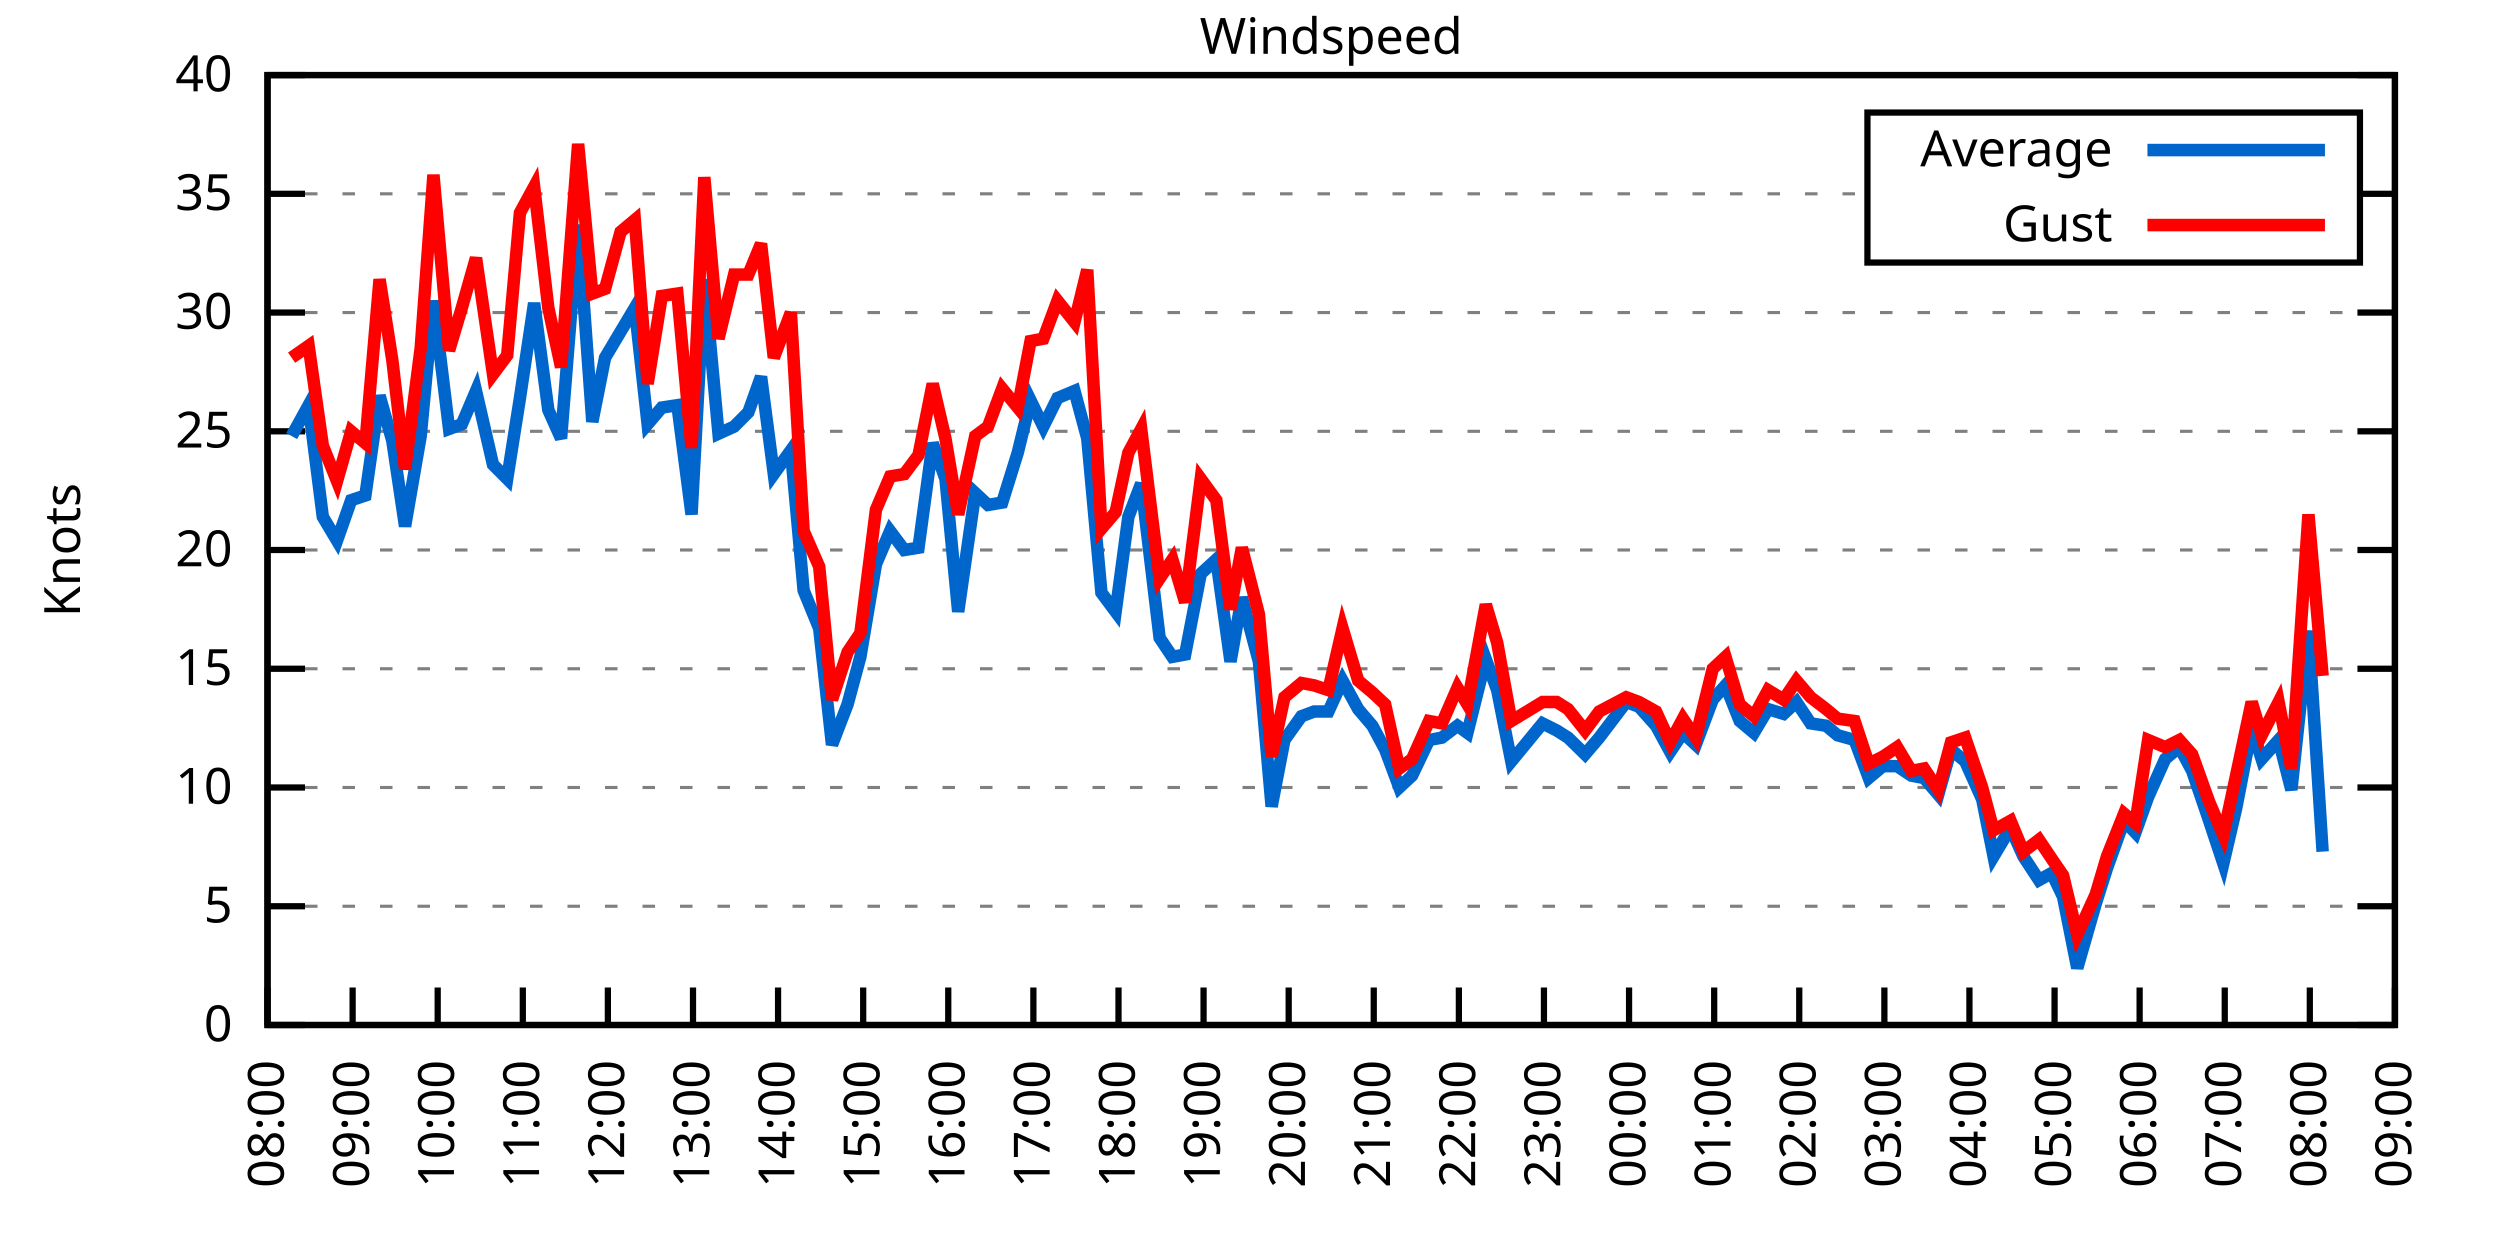
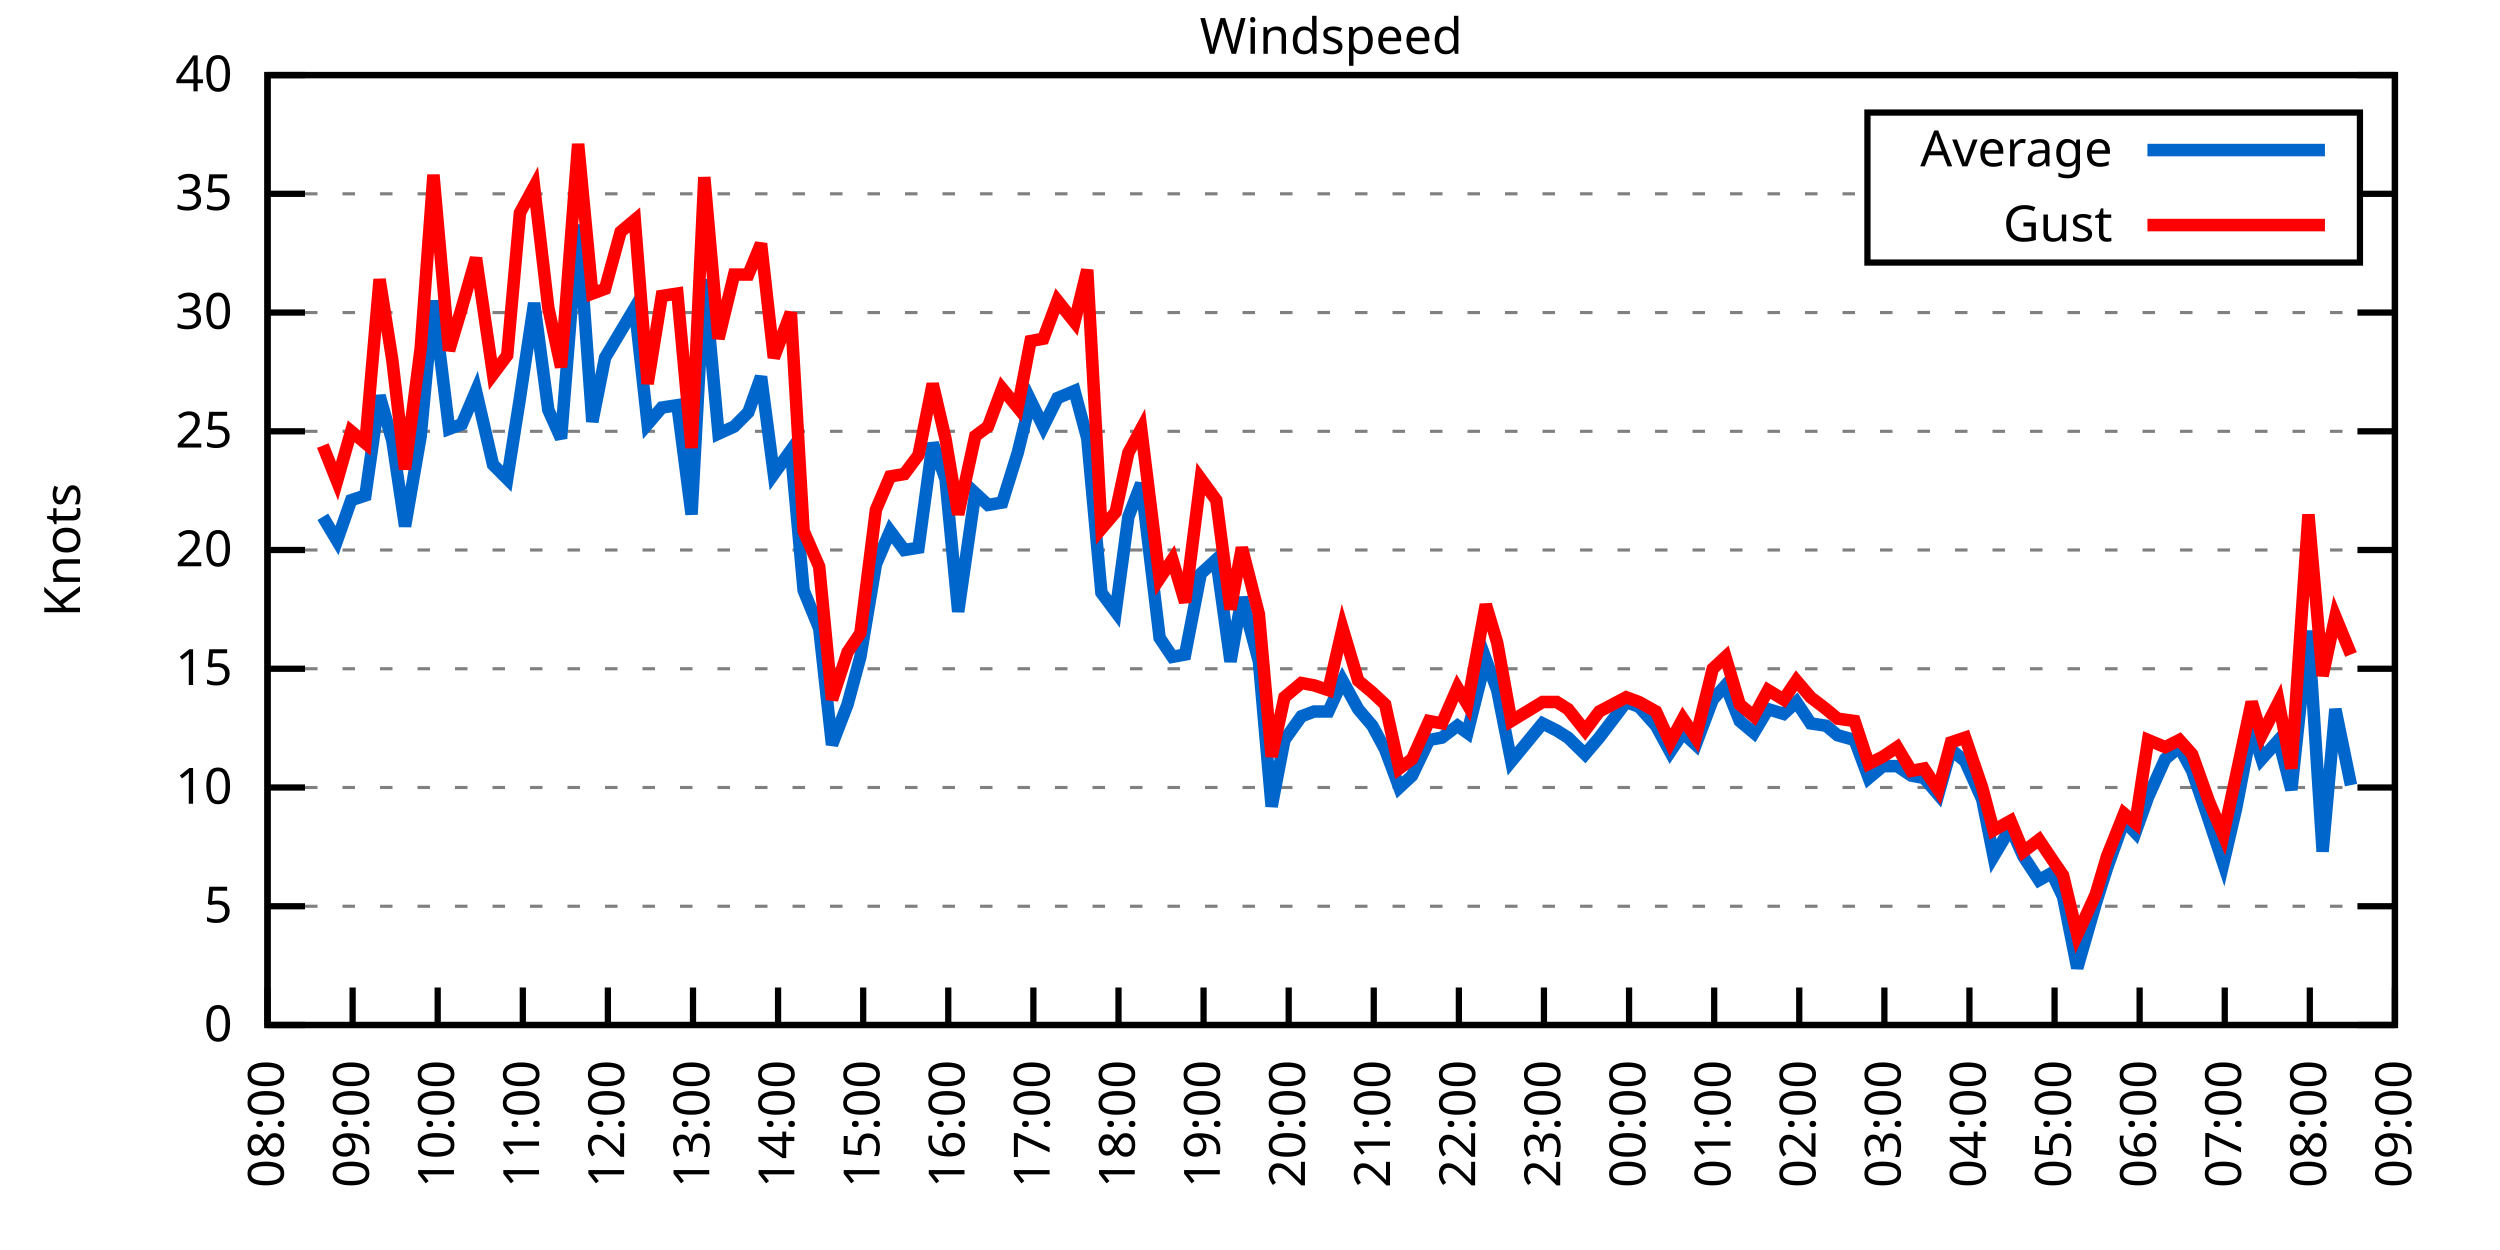
<svg xmlns="http://www.w3.org/2000/svg" xmlns:xlink="http://www.w3.org/1999/xlink" width="400" height="200" viewBox="0 0 400 200">
  <g id="gnuplot_canvas">
    <rect x="0" y="0" width="400" height="200" fill="none" />
    <defs>
      <circle id="gpDot" r="0.5" stroke-width="0.5" stroke="currentColor" />
      <path id="gpPt0" stroke-width="0.333" stroke="currentColor" d="M-1,0 h2 M0,-1 v2" />
      <path id="gpPt1" stroke-width="0.333" stroke="currentColor" d="M-1,-1 L1,1 M1,-1 L-1,1" />
      <path id="gpPt2" stroke-width="0.333" stroke="currentColor" d="M-1,0 L1,0 M0,-1 L0,1 M-1,-1 L1,1 M-1,1 L1,-1" />
      <rect id="gpPt3" stroke-width="0.333" stroke="currentColor" x="-1" y="-1" width="2" height="2" />
      <rect id="gpPt4" stroke-width="0.333" stroke="currentColor" fill="currentColor" x="-1" y="-1" width="2" height="2" />
      <circle id="gpPt5" stroke-width="0.333" stroke="currentColor" cx="0" cy="0" r="1" />
      <use xlink:href="#gpPt5" id="gpPt6" fill="currentColor" stroke="none" />
      <path id="gpPt7" stroke-width="0.333" stroke="currentColor" d="M0,-1.33 L-1.33,0.67 L1.33,0.67 z" />
      <use xlink:href="#gpPt7" id="gpPt8" fill="currentColor" stroke="none" />
      <use xlink:href="#gpPt7" id="gpPt9" stroke="currentColor" transform="rotate(180)" />
      <use xlink:href="#gpPt9" id="gpPt10" fill="currentColor" stroke="none" />
      <use xlink:href="#gpPt3" id="gpPt11" stroke="currentColor" transform="rotate(45)" />
      <use xlink:href="#gpPt11" id="gpPt12" fill="currentColor" stroke="none" />
      <path id="gpPt13" stroke-width="0.333" stroke="currentColor" d="M0,1.330 L1.265,0.411 L0.782,-1.067 L-0.782,-1.076 L-1.265,0.411 z" />
      <use xlink:href="#gpPt13" id="gpPt14" fill="currentColor" stroke="none" />
      <filter id="textbox" filterUnits="objectBoundingBox" x="0" y="0" height="1" width="1">
        <feFlood flood-color="white" flood-opacity="1" result="bgnd" />
        <feComposite in="SourceGraphic" in2="bgnd" operator="atop" />
      </filter>
      <filter id="greybox" filterUnits="objectBoundingBox" x="0" y="0" height="1" width="1">
        <feFlood flood-color="lightgrey" flood-opacity="1" result="grey" />
        <feComposite in="SourceGraphic" in2="grey" operator="atop" />
      </filter>
    </defs>
    <g fill="none" color="white" stroke="currentColor" stroke-width="1.00" stroke-linecap="butt" stroke-linejoin="miter">
</g>
    <g fill="none" color="black" stroke="currentColor" stroke-width="1.00" stroke-linecap="butt" stroke-linejoin="miter">
      <g stroke="none" shape-rendering="crispEdges">
        <polygon fill="rgb(255, 255, 255)" points="42.80,164.00 383.18,164.00 383.18,12.02 42.80,12.02 " />
      </g>
    </g>
    <g fill="none" color="black" stroke="currentColor" stroke-width="1.00" stroke-linecap="butt" stroke-linejoin="miter">
</g>
    <g fill="none" color="black" stroke="black" stroke-width="0.50" stroke-linecap="butt" stroke-linejoin="miter">
</g>
    <g fill="none" color="gray" stroke="currentColor" stroke-width="0.50" stroke-linecap="butt" stroke-linejoin="miter">
      <path stroke="gray" stroke-dasharray="2,4" class="gridline" d="M42.80,164.00 L383.19,164.00  " />
    </g>
    <g fill="none" color="gray" stroke="gray" stroke-width="1.00" stroke-linecap="butt" stroke-linejoin="miter">
</g>
    <g fill="none" color="black" stroke="currentColor" stroke-width="1.00" stroke-linecap="butt" stroke-linejoin="miter">
      <path stroke="black" d="M42.80,164.00 L48.80,164.00 M383.19,164.00 L377.19,164.00  " />
      <g transform="translate(37.20,166.60)" stroke="none" fill="black" font-family="Sans" font-size="8.00" text-anchor="end">
        <text>
          <tspan font-family="Sans"> 0</tspan>
        </text>
      </g>
    </g>
    <g fill="none" color="black" stroke="currentColor" stroke-width="1.00" stroke-linecap="butt" stroke-linejoin="miter">
</g>
    <g fill="none" color="black" stroke="black" stroke-width="0.50" stroke-linecap="butt" stroke-linejoin="miter">
</g>
    <g fill="none" color="gray" stroke="currentColor" stroke-width="0.50" stroke-linecap="butt" stroke-linejoin="miter">
      <path stroke="gray" stroke-dasharray="2,4" class="gridline" d="M42.80,145.00 L383.19,145.00  " />
    </g>
    <g fill="none" color="gray" stroke="gray" stroke-width="1.00" stroke-linecap="butt" stroke-linejoin="miter">
</g>
    <g fill="none" color="black" stroke="currentColor" stroke-width="1.00" stroke-linecap="butt" stroke-linejoin="miter">
      <path stroke="black" d="M42.80,145.00 L48.80,145.00 M383.19,145.00 L377.19,145.00  " />
      <g transform="translate(37.20,147.60)" stroke="none" fill="black" font-family="Sans" font-size="8.00" text-anchor="end">
        <text>
          <tspan font-family="Sans"> 5</tspan>
        </text>
      </g>
    </g>
    <g fill="none" color="black" stroke="currentColor" stroke-width="1.00" stroke-linecap="butt" stroke-linejoin="miter">
</g>
    <g fill="none" color="black" stroke="black" stroke-width="0.50" stroke-linecap="butt" stroke-linejoin="miter">
</g>
    <g fill="none" color="gray" stroke="currentColor" stroke-width="0.50" stroke-linecap="butt" stroke-linejoin="miter">
      <path stroke="gray" stroke-dasharray="2,4" class="gridline" d="M42.80,126.00 L383.19,126.00  " />
    </g>
    <g fill="none" color="gray" stroke="gray" stroke-width="1.00" stroke-linecap="butt" stroke-linejoin="miter">
</g>
    <g fill="none" color="black" stroke="currentColor" stroke-width="1.00" stroke-linecap="butt" stroke-linejoin="miter">
      <path stroke="black" d="M42.80,126.00 L48.80,126.00 M383.19,126.00 L377.19,126.00  " />
      <g transform="translate(37.20,128.60)" stroke="none" fill="black" font-family="Sans" font-size="8.00" text-anchor="end">
        <text>
          <tspan font-family="Sans"> 10</tspan>
        </text>
      </g>
    </g>
    <g fill="none" color="black" stroke="currentColor" stroke-width="1.00" stroke-linecap="butt" stroke-linejoin="miter">
</g>
    <g fill="none" color="black" stroke="black" stroke-width="0.50" stroke-linecap="butt" stroke-linejoin="miter">
</g>
    <g fill="none" color="gray" stroke="currentColor" stroke-width="0.50" stroke-linecap="butt" stroke-linejoin="miter">
      <path stroke="gray" stroke-dasharray="2,4" class="gridline" d="M42.80,107.00 L383.19,107.00  " />
    </g>
    <g fill="none" color="gray" stroke="gray" stroke-width="1.00" stroke-linecap="butt" stroke-linejoin="miter">
</g>
    <g fill="none" color="black" stroke="currentColor" stroke-width="1.00" stroke-linecap="butt" stroke-linejoin="miter">
      <path stroke="black" d="M42.80,107.00 L48.80,107.00 M383.19,107.00 L377.19,107.00  " />
      <g transform="translate(37.20,109.60)" stroke="none" fill="black" font-family="Sans" font-size="8.00" text-anchor="end">
        <text>
          <tspan font-family="Sans"> 15</tspan>
        </text>
      </g>
    </g>
    <g fill="none" color="black" stroke="currentColor" stroke-width="1.00" stroke-linecap="butt" stroke-linejoin="miter">
</g>
    <g fill="none" color="black" stroke="black" stroke-width="0.50" stroke-linecap="butt" stroke-linejoin="miter">
</g>
    <g fill="none" color="gray" stroke="currentColor" stroke-width="0.50" stroke-linecap="butt" stroke-linejoin="miter">
      <path stroke="gray" stroke-dasharray="2,4" class="gridline" d="M42.80,88.00 L383.19,88.00  " />
    </g>
    <g fill="none" color="gray" stroke="gray" stroke-width="1.00" stroke-linecap="butt" stroke-linejoin="miter">
</g>
    <g fill="none" color="black" stroke="currentColor" stroke-width="1.00" stroke-linecap="butt" stroke-linejoin="miter">
      <path stroke="black" d="M42.80,88.00 L48.80,88.00 M383.19,88.00 L377.19,88.00  " />
      <g transform="translate(37.20,90.60)" stroke="none" fill="black" font-family="Sans" font-size="8.00" text-anchor="end">
        <text>
          <tspan font-family="Sans"> 20</tspan>
        </text>
      </g>
    </g>
    <g fill="none" color="black" stroke="currentColor" stroke-width="1.00" stroke-linecap="butt" stroke-linejoin="miter">
</g>
    <g fill="none" color="black" stroke="black" stroke-width="0.50" stroke-linecap="butt" stroke-linejoin="miter">
</g>
    <g fill="none" color="gray" stroke="currentColor" stroke-width="0.50" stroke-linecap="butt" stroke-linejoin="miter">
      <path stroke="gray" stroke-dasharray="2,4" class="gridline" d="M42.80,69.01 L383.19,69.01  " />
    </g>
    <g fill="none" color="gray" stroke="gray" stroke-width="1.00" stroke-linecap="butt" stroke-linejoin="miter">
</g>
    <g fill="none" color="black" stroke="currentColor" stroke-width="1.00" stroke-linecap="butt" stroke-linejoin="miter">
      <path stroke="black" d="M42.80,69.01 L48.80,69.01 M383.19,69.01 L377.19,69.01  " />
      <g transform="translate(37.20,71.61)" stroke="none" fill="black" font-family="Sans" font-size="8.00" text-anchor="end">
        <text>
          <tspan font-family="Sans"> 25</tspan>
        </text>
      </g>
    </g>
    <g fill="none" color="black" stroke="currentColor" stroke-width="1.00" stroke-linecap="butt" stroke-linejoin="miter">
</g>
    <g fill="none" color="black" stroke="black" stroke-width="0.50" stroke-linecap="butt" stroke-linejoin="miter">
</g>
    <g fill="none" color="gray" stroke="currentColor" stroke-width="0.50" stroke-linecap="butt" stroke-linejoin="miter">
      <path stroke="gray" stroke-dasharray="2,4" class="gridline" d="M42.80,50.01 L383.19,50.01  " />
    </g>
    <g fill="none" color="gray" stroke="gray" stroke-width="1.00" stroke-linecap="butt" stroke-linejoin="miter">
</g>
    <g fill="none" color="black" stroke="currentColor" stroke-width="1.00" stroke-linecap="butt" stroke-linejoin="miter">
      <path stroke="black" d="M42.80,50.01 L48.80,50.01 M383.19,50.01 L377.19,50.01  " />
      <g transform="translate(37.20,52.61)" stroke="none" fill="black" font-family="Sans" font-size="8.00" text-anchor="end">
        <text>
          <tspan font-family="Sans"> 30</tspan>
        </text>
      </g>
    </g>
    <g fill="none" color="black" stroke="currentColor" stroke-width="1.00" stroke-linecap="butt" stroke-linejoin="miter">
</g>
    <g fill="none" color="black" stroke="black" stroke-width="0.50" stroke-linecap="butt" stroke-linejoin="miter">
</g>
    <g fill="none" color="gray" stroke="currentColor" stroke-width="0.50" stroke-linecap="butt" stroke-linejoin="miter">
      <path stroke="gray" stroke-dasharray="2,4" class="gridline" d="M42.80,31.01 L298.79,31.01 M377.59,31.01 L383.19,31.01  " />
    </g>
    <g fill="none" color="gray" stroke="gray" stroke-width="1.00" stroke-linecap="butt" stroke-linejoin="miter">
</g>
    <g fill="none" color="black" stroke="currentColor" stroke-width="1.00" stroke-linecap="butt" stroke-linejoin="miter">
      <path stroke="black" d="M42.80,31.01 L48.80,31.01 M383.19,31.01 L377.19,31.01  " />
      <g transform="translate(37.20,33.61)" stroke="none" fill="black" font-family="Sans" font-size="8.00" text-anchor="end">
        <text>
          <tspan font-family="Sans"> 35</tspan>
        </text>
      </g>
    </g>
    <g fill="none" color="black" stroke="currentColor" stroke-width="1.00" stroke-linecap="butt" stroke-linejoin="miter">
</g>
    <g fill="none" color="black" stroke="black" stroke-width="0.50" stroke-linecap="butt" stroke-linejoin="miter">
</g>
    <g fill="none" color="gray" stroke="currentColor" stroke-width="0.50" stroke-linecap="butt" stroke-linejoin="miter">
      <path stroke="gray" stroke-dasharray="2,4" class="gridline" d="M42.80,12.01 L383.19,12.01  " />
    </g>
    <g fill="none" color="gray" stroke="gray" stroke-width="1.00" stroke-linecap="butt" stroke-linejoin="miter">
</g>
    <g fill="none" color="black" stroke="currentColor" stroke-width="1.00" stroke-linecap="butt" stroke-linejoin="miter">
      <path stroke="black" d="M42.80,12.01 L48.80,12.01 M383.19,12.01 L377.19,12.01  " />
      <g transform="translate(37.20,14.61)" stroke="none" fill="black" font-family="Sans" font-size="8.00" text-anchor="end">
        <text>
          <tspan font-family="Sans"> 40</tspan>
        </text>
      </g>
    </g>
    <g fill="none" color="black" stroke="currentColor" stroke-width="1.00" stroke-linecap="butt" stroke-linejoin="miter">
      <path stroke="black" d="M42.80,164.00 L42.80,158.00  " />
      <g transform="translate(45.40,169.60) rotate(270.00)" stroke="none" fill="black" font-family="Sans" font-size="8.00" text-anchor="end">
        <text>
          <tspan font-family="Sans">08:00</tspan>
        </text>
      </g>
    </g>
    <g fill="none" color="black" stroke="currentColor" stroke-width="1.00" stroke-linecap="butt" stroke-linejoin="miter">
      <path stroke="black" d="M56.42,164.00 L56.42,158.00  " />
      <g transform="translate(59.02,169.60) rotate(270.00)" stroke="none" fill="black" font-family="Sans" font-size="8.00" text-anchor="end">
        <text>
          <tspan font-family="Sans">09:00</tspan>
        </text>
      </g>
    </g>
    <g fill="none" color="black" stroke="currentColor" stroke-width="1.00" stroke-linecap="butt" stroke-linejoin="miter">
      <path stroke="black" d="M70.03,164.00 L70.03,158.00  " />
      <g transform="translate(72.63,169.60) rotate(270.00)" stroke="none" fill="black" font-family="Sans" font-size="8.00" text-anchor="end">
        <text>
          <tspan font-family="Sans">10:00</tspan>
        </text>
      </g>
    </g>
    <g fill="none" color="black" stroke="currentColor" stroke-width="1.00" stroke-linecap="butt" stroke-linejoin="miter">
      <path stroke="black" d="M83.65,164.00 L83.65,158.00  " />
      <g transform="translate(86.25,169.60) rotate(270.00)" stroke="none" fill="black" font-family="Sans" font-size="8.00" text-anchor="end">
        <text>
          <tspan font-family="Sans">11:00</tspan>
        </text>
      </g>
    </g>
    <g fill="none" color="black" stroke="currentColor" stroke-width="1.00" stroke-linecap="butt" stroke-linejoin="miter">
      <path stroke="black" d="M97.26,164.00 L97.26,158.00  " />
      <g transform="translate(99.86,169.60) rotate(270.00)" stroke="none" fill="black" font-family="Sans" font-size="8.00" text-anchor="end">
        <text>
          <tspan font-family="Sans">12:00</tspan>
        </text>
      </g>
    </g>
    <g fill="none" color="black" stroke="currentColor" stroke-width="1.00" stroke-linecap="butt" stroke-linejoin="miter">
      <path stroke="black" d="M110.88,164.00 L110.88,158.00  " />
      <g transform="translate(113.48,169.60) rotate(270.00)" stroke="none" fill="black" font-family="Sans" font-size="8.00" text-anchor="end">
        <text>
          <tspan font-family="Sans">13:00</tspan>
        </text>
      </g>
    </g>
    <g fill="none" color="black" stroke="currentColor" stroke-width="1.00" stroke-linecap="butt" stroke-linejoin="miter">
      <path stroke="black" d="M124.49,164.00 L124.49,158.00  " />
      <g transform="translate(127.09,169.60) rotate(270.00)" stroke="none" fill="black" font-family="Sans" font-size="8.00" text-anchor="end">
        <text>
          <tspan font-family="Sans">14:00</tspan>
        </text>
      </g>
    </g>
    <g fill="none" color="black" stroke="currentColor" stroke-width="1.00" stroke-linecap="butt" stroke-linejoin="miter">
      <path stroke="black" d="M138.11,164.00 L138.11,158.00  " />
      <g transform="translate(140.71,169.60) rotate(270.00)" stroke="none" fill="black" font-family="Sans" font-size="8.00" text-anchor="end">
        <text>
          <tspan font-family="Sans">15:00</tspan>
        </text>
      </g>
    </g>
    <g fill="none" color="black" stroke="currentColor" stroke-width="1.00" stroke-linecap="butt" stroke-linejoin="miter">
      <path stroke="black" d="M151.72,164.00 L151.72,158.00  " />
      <g transform="translate(154.32,169.60) rotate(270.00)" stroke="none" fill="black" font-family="Sans" font-size="8.00" text-anchor="end">
        <text>
          <tspan font-family="Sans">16:00</tspan>
        </text>
      </g>
    </g>
    <g fill="none" color="black" stroke="currentColor" stroke-width="1.00" stroke-linecap="butt" stroke-linejoin="miter">
      <path stroke="black" d="M165.34,164.00 L165.34,158.00  " />
      <g transform="translate(167.94,169.60) rotate(270.00)" stroke="none" fill="black" font-family="Sans" font-size="8.00" text-anchor="end">
        <text>
          <tspan font-family="Sans">17:00</tspan>
        </text>
      </g>
    </g>
    <g fill="none" color="black" stroke="currentColor" stroke-width="1.00" stroke-linecap="butt" stroke-linejoin="miter">
      <path stroke="black" d="M178.96,164.00 L178.96,158.00  " />
      <g transform="translate(181.56,169.60) rotate(270.00)" stroke="none" fill="black" font-family="Sans" font-size="8.00" text-anchor="end">
        <text>
          <tspan font-family="Sans">18:00</tspan>
        </text>
      </g>
    </g>
    <g fill="none" color="black" stroke="currentColor" stroke-width="1.00" stroke-linecap="butt" stroke-linejoin="miter">
      <path stroke="black" d="M192.57,164.00 L192.57,158.00  " />
      <g transform="translate(195.17,169.60) rotate(270.00)" stroke="none" fill="black" font-family="Sans" font-size="8.00" text-anchor="end">
        <text>
          <tspan font-family="Sans">19:00</tspan>
        </text>
      </g>
    </g>
    <g fill="none" color="black" stroke="currentColor" stroke-width="1.00" stroke-linecap="butt" stroke-linejoin="miter">
      <path stroke="black" d="M206.19,164.00 L206.19,158.00  " />
      <g transform="translate(208.79,169.60) rotate(270.00)" stroke="none" fill="black" font-family="Sans" font-size="8.00" text-anchor="end">
        <text>
          <tspan font-family="Sans">20:00</tspan>
        </text>
      </g>
    </g>
    <g fill="none" color="black" stroke="currentColor" stroke-width="1.00" stroke-linecap="butt" stroke-linejoin="miter">
      <path stroke="black" d="M219.80,164.00 L219.80,158.00  " />
      <g transform="translate(222.40,169.60) rotate(270.00)" stroke="none" fill="black" font-family="Sans" font-size="8.00" text-anchor="end">
        <text>
          <tspan font-family="Sans">21:00</tspan>
        </text>
      </g>
    </g>
    <g fill="none" color="black" stroke="currentColor" stroke-width="1.00" stroke-linecap="butt" stroke-linejoin="miter">
      <path stroke="black" d="M233.42,164.00 L233.42,158.00  " />
      <g transform="translate(236.02,169.60) rotate(270.00)" stroke="none" fill="black" font-family="Sans" font-size="8.00" text-anchor="end">
        <text>
          <tspan font-family="Sans">22:00</tspan>
        </text>
      </g>
    </g>
    <g fill="none" color="black" stroke="currentColor" stroke-width="1.00" stroke-linecap="butt" stroke-linejoin="miter">
      <path stroke="black" d="M247.03,164.00 L247.03,158.00  " />
      <g transform="translate(249.63,169.60) rotate(270.00)" stroke="none" fill="black" font-family="Sans" font-size="8.00" text-anchor="end">
        <text>
          <tspan font-family="Sans">23:00</tspan>
        </text>
      </g>
    </g>
    <g fill="none" color="black" stroke="currentColor" stroke-width="1.00" stroke-linecap="butt" stroke-linejoin="miter">
      <path stroke="black" d="M260.65,164.00 L260.65,158.00  " />
      <g transform="translate(263.25,169.60) rotate(270.00)" stroke="none" fill="black" font-family="Sans" font-size="8.00" text-anchor="end">
        <text>
          <tspan font-family="Sans">00:00</tspan>
        </text>
      </g>
    </g>
    <g fill="none" color="black" stroke="currentColor" stroke-width="1.00" stroke-linecap="butt" stroke-linejoin="miter">
      <path stroke="black" d="M274.27,164.00 L274.27,158.00  " />
      <g transform="translate(276.87,169.60) rotate(270.00)" stroke="none" fill="black" font-family="Sans" font-size="8.00" text-anchor="end">
        <text>
          <tspan font-family="Sans">01:00</tspan>
        </text>
      </g>
    </g>
    <g fill="none" color="black" stroke="currentColor" stroke-width="1.00" stroke-linecap="butt" stroke-linejoin="miter">
      <path stroke="black" d="M287.88,164.00 L287.88,158.00  " />
      <g transform="translate(290.48,169.60) rotate(270.00)" stroke="none" fill="black" font-family="Sans" font-size="8.00" text-anchor="end">
        <text>
          <tspan font-family="Sans">02:00</tspan>
        </text>
      </g>
    </g>
    <g fill="none" color="black" stroke="currentColor" stroke-width="1.00" stroke-linecap="butt" stroke-linejoin="miter">
      <path stroke="black" d="M301.50,164.00 L301.50,158.00  " />
      <g transform="translate(304.10,169.60) rotate(270.00)" stroke="none" fill="black" font-family="Sans" font-size="8.00" text-anchor="end">
        <text>
          <tspan font-family="Sans">03:00</tspan>
        </text>
      </g>
    </g>
    <g fill="none" color="black" stroke="currentColor" stroke-width="1.00" stroke-linecap="butt" stroke-linejoin="miter">
      <path stroke="black" d="M315.11,164.00 L315.11,158.00  " />
      <g transform="translate(317.71,169.60) rotate(270.00)" stroke="none" fill="black" font-family="Sans" font-size="8.00" text-anchor="end">
        <text>
          <tspan font-family="Sans">04:00</tspan>
        </text>
      </g>
    </g>
    <g fill="none" color="black" stroke="currentColor" stroke-width="1.00" stroke-linecap="butt" stroke-linejoin="miter">
      <path stroke="black" d="M328.73,164.00 L328.73,158.00  " />
      <g transform="translate(331.33,169.60) rotate(270.00)" stroke="none" fill="black" font-family="Sans" font-size="8.00" text-anchor="end">
        <text>
          <tspan font-family="Sans">05:00</tspan>
        </text>
      </g>
    </g>
    <g fill="none" color="black" stroke="currentColor" stroke-width="1.00" stroke-linecap="butt" stroke-linejoin="miter">
      <path stroke="black" d="M342.34,164.00 L342.34,158.00  " />
      <g transform="translate(344.94,169.60) rotate(270.00)" stroke="none" fill="black" font-family="Sans" font-size="8.00" text-anchor="end">
        <text>
          <tspan font-family="Sans">06:00</tspan>
        </text>
      </g>
    </g>
    <g fill="none" color="black" stroke="currentColor" stroke-width="1.00" stroke-linecap="butt" stroke-linejoin="miter">
      <path stroke="black" d="M355.96,164.00 L355.96,158.00  " />
      <g transform="translate(358.56,169.60) rotate(270.00)" stroke="none" fill="black" font-family="Sans" font-size="8.00" text-anchor="end">
        <text>
          <tspan font-family="Sans">07:00</tspan>
        </text>
      </g>
    </g>
    <g fill="none" color="black" stroke="currentColor" stroke-width="1.00" stroke-linecap="butt" stroke-linejoin="miter">
      <path stroke="black" d="M369.57,164.00 L369.57,158.00  " />
      <g transform="translate(372.17,169.60) rotate(270.00)" stroke="none" fill="black" font-family="Sans" font-size="8.00" text-anchor="end">
        <text>
          <tspan font-family="Sans">08:00</tspan>
        </text>
      </g>
    </g>
    <g fill="none" color="black" stroke="currentColor" stroke-width="1.00" stroke-linecap="butt" stroke-linejoin="miter">
      <path stroke="black" d="M383.19,164.00 L383.19,158.00  " />
      <g transform="translate(385.79,169.60) rotate(270.00)" stroke="none" fill="black" font-family="Sans" font-size="8.00" text-anchor="end">
        <text>
          <tspan font-family="Sans">09:00</tspan>
        </text>
      </g>
    </g>
    <g fill="none" color="black" stroke="currentColor" stroke-width="1.00" stroke-linecap="butt" stroke-linejoin="miter">
</g>
    <g fill="none" color="black" stroke="currentColor" stroke-width="1.00" stroke-linecap="butt" stroke-linejoin="miter">
      <path stroke="black" d="M42.80,12.01 L42.80,164.00 L383.19,164.00 L383.19,12.01 L42.80,12.01 Z  " />
    </g>
    <g fill="none" color="black" stroke="currentColor" stroke-width="1.00" stroke-linecap="butt" stroke-linejoin="miter">
</g>
    <g fill="none" color="black" stroke="currentColor" stroke-width="1.00" stroke-linecap="butt" stroke-linejoin="miter">
      <path stroke="black" d="M298.79,42.01 L298.79,18.01 L377.59,18.01 L377.59,42.01 L298.79,42.01 Z  " />
    </g>
    <g id="Windspeed_plot_1">
      <g fill="none" color="white" stroke="black" stroke-width="2.00" stroke-linecap="butt" stroke-linejoin="miter">
</g>
      <g fill="none" color="black" stroke="currentColor" stroke-width="2.00" stroke-linecap="butt" stroke-linejoin="miter">
        <g transform="translate(337.99,26.61)" stroke="none" fill="black" font-family="Sans" font-size="8.00" text-anchor="end">
          <text>
            <tspan font-family="Sans">Average</tspan>
          </text>
        </g>
      </g>
      <g fill="none" color="black" stroke="currentColor" stroke-width="2.00" stroke-linecap="butt" stroke-linejoin="miter">
-         <path stroke="rgb(  0, 102, 204)" d="M343.59,24.01 L371.99,24.01 M46.66,69.77 L49.38,64.83 L51.65,82.69 L53.92,86.49 L56.19,80.03 L58.46,79.27   L60.73,63.31 L62.77,70.53 L64.81,84.21 L67.31,69.77 L69.35,48.11 L71.85,68.63 L73.89,67.87 L76.16,62.55   L78.88,74.33 L81.15,76.61 L83.19,63.69 L85.46,48.49 L87.73,65.59 L89.77,70.15 L92.50,35.95 L94.77,67.49   L96.81,57.23 L99.30,53.05 L101.57,49.25 L103.62,67.87 L105.89,65.21 L108.38,64.83 L110.65,82.31 L112.69,44.69   L114.96,69.39 L117.46,68.25 L119.73,65.97 L121.77,60.27 L123.81,75.85 L126.54,72.05 L128.58,94.46 L131.07,100.54   L133.12,119.16 L135.61,112.70 L137.66,105.10 L140.15,90.28 L142.42,84.97 L144.69,88.00 L146.96,87.63 L149.23,70.91   L151.27,76.61 L153.31,97.88 L156.04,78.89 L158.08,80.79 L160.35,80.41 L162.84,72.43 L164.89,64.07 L166.93,68.25   L169.20,63.69 L171.92,62.55 L173.96,70.15 L176.23,94.84 L178.50,97.88 L180.54,82.69 L182.59,77.37 L185.54,102.06   L187.58,105.10 L189.62,104.72 L192.12,91.80 L194.61,89.52 L196.88,105.86 L198.70,95.60 L201.42,105.86 L203.46,129.04   L205.51,118.40 L208.23,114.60 L210.27,113.84 L212.54,113.84 L214.81,108.90 L217.31,113.46 L219.58,116.12 L221.62,119.92   L223.89,126.00 L225.93,124.10 L228.65,118.40 L230.70,118.02 L233.19,116.12 L234.78,117.26 L237.73,105.48 L239.55,110.42   L241.81,121.82 L246.81,115.74 L249.08,116.88 L250.89,118.02 L253.61,120.68 L255.88,118.02 L260.20,112.32 L262.24,113.08   L264.96,116.12 L267.23,120.30 L269.27,117.26 L271.32,119.16 L274.04,111.94 L276.08,109.66 L278.35,115.36 L280.62,117.26   L282.89,113.46 L285.38,114.22 L287.43,112.32 L289.70,115.74 L292.19,116.12 L294.01,117.64 L296.73,118.40 L299.00,124.48   L301.27,122.58 L303.54,122.58 L305.81,124.10 L307.85,124.48 L310.12,127.14 L312.16,119.92 L314.43,121.82 L317.15,127.90   L318.97,137.02 L321.69,132.46 L323.74,137.02 L326.23,140.82 L328.27,139.68 L330.09,143.48 L332.36,154.88 L335.31,144.62   L337.12,138.92 L339.85,131.32 L341.66,133.22 L343.70,127.52 L346.43,121.44 L348.70,119.54 L350.74,123.34 L353.46,131.32   L355.73,138.16 L357.77,129.42 L360.27,116.50 L361.86,121.44 L364.58,118.40 L366.62,126.38 L369.35,100.92 L371.62,136.26    " />
+         <path stroke="rgb(  0, 102, 204)" d="M343.59,24.01 L371.99,24.01 M51.65,82.69 L53.92,86.49 L56.19,80.03 L58.46,79.27 L60.73,63.31 L62.77,70.53   L64.81,84.21 L67.31,69.77 L69.35,48.11 L71.85,68.63 L73.89,67.87 L76.16,62.55 L78.88,74.33 L81.15,76.61   L83.19,63.69 L85.46,48.49 L87.73,65.59 L89.77,70.15 L92.50,35.95 L94.77,67.49 L96.81,57.23 L99.30,53.05   L101.57,49.25 L103.62,67.87 L105.89,65.21 L108.38,64.83 L110.65,82.31 L112.69,44.69 L114.96,69.39 L117.46,68.25   L119.73,65.97 L121.77,60.27 L123.81,75.85 L126.54,72.05 L128.58,94.46 L131.07,100.54 L133.12,119.16 L135.61,112.70   L137.66,105.10 L140.15,90.28 L142.42,84.97 L144.69,88.00 L146.96,87.63 L149.23,70.91 L151.27,76.61 L153.31,97.88   L156.04,78.89 L158.08,80.79 L160.35,80.41 L162.84,72.43 L164.89,64.07 L166.93,68.25 L169.20,63.69 L171.92,62.55   L173.96,70.15 L176.23,94.84 L178.50,97.88 L180.54,82.69 L182.59,77.37 L185.54,102.06 L187.58,105.10 L189.62,104.72   L192.12,91.80 L194.61,89.52 L196.88,105.86 L198.70,95.60 L201.42,105.86 L203.46,129.04 L205.51,118.40 L208.23,114.60   L210.27,113.84 L212.54,113.84 L214.81,108.90 L217.31,113.46 L219.58,116.12 L221.62,119.92 L223.89,126.00 L225.93,124.10   L228.65,118.40 L230.70,118.02 L233.19,116.12 L234.78,117.26 L237.73,105.48 L239.55,110.42 L241.81,121.82 L246.81,115.74   L249.08,116.88 L250.89,118.02 L253.61,120.68 L255.88,118.02 L260.20,112.32 L262.24,113.08 L264.96,116.12 L267.23,120.30   L269.27,117.26 L271.32,119.16 L274.04,111.94 L276.08,109.66 L278.35,115.36 L280.62,117.26 L282.89,113.46 L285.38,114.22   L287.43,112.32 L289.70,115.74 L292.19,116.12 L294.01,117.64 L296.73,118.40 L299.00,124.48 L301.27,122.58 L303.54,122.58   L305.81,124.10 L307.85,124.48 L310.12,127.14 L312.16,119.92 L314.43,121.82 L317.15,127.90 L318.97,137.02 L321.69,132.46   L323.74,137.02 L326.23,140.82 L328.27,139.68 L330.09,143.48 L332.36,154.88 L335.31,144.62 L337.12,138.92 L339.85,131.32   L341.66,133.22 L343.70,127.52 L346.43,121.44 L348.70,119.54 L350.74,123.34 L353.46,131.32 L355.73,138.16 L357.77,129.42   L360.27,116.50 L361.86,121.44 L364.58,118.40 L366.62,126.38 L369.35,100.92 L371.62,136.26 L373.66,113.46 L376.16,125.62    " />
      </g>
    </g>
    <g id="Windspeed_plot_2">
      <g fill="none" color="black" stroke="currentColor" stroke-width="2.00" stroke-linecap="butt" stroke-linejoin="miter">
        <g transform="translate(337.99,38.61)" stroke="none" fill="black" font-family="Sans" font-size="8.00" text-anchor="end">
          <text>
            <tspan font-family="Sans">Gust</tspan>
          </text>
        </g>
      </g>
      <g fill="none" color="black" stroke="currentColor" stroke-width="2.00" stroke-linecap="butt" stroke-linejoin="miter">
-         <path stroke="rgb(255,   0,   0)" d="M343.59,36.01 L371.99,36.01 M46.66,57.23 L49.38,55.33 L51.65,71.29 L53.92,76.99 L56.19,69.01 L58.46,70.91   L60.73,44.69 L62.77,57.61 L64.81,75.09 L67.31,55.71 L69.35,27.97 L71.85,56.09 L73.89,49.25 L76.16,41.27   L78.88,59.89 L81.15,56.85 L83.19,34.05 L85.46,29.87 L87.73,49.25 L89.77,58.75 L92.50,23.03 L94.77,46.97   L96.81,46.21 L99.30,37.09 L101.57,35.19 L103.62,61.41 L105.89,47.35 L108.38,46.97 L110.65,71.67 L112.69,28.35   L114.96,54.19 L117.46,43.93 L119.73,43.93 L121.77,38.99 L123.81,57.23 L126.54,50.01 L128.58,84.97 L131.07,90.66   L133.12,111.94 L135.61,104.34 L137.66,101.30 L140.15,81.55 L142.42,76.23 L144.69,75.85 L146.96,72.81 L149.23,61.41   L151.27,70.15 L153.31,82.31 L156.04,69.77 L158.08,68.25 L160.35,62.17 L162.84,65.21 L164.89,54.57 L166.93,54.19   L169.20,48.11 L171.92,51.53 L173.96,43.17 L176.23,84.59 L178.50,81.93 L180.54,72.43 L182.59,68.63 L185.54,92.56   L187.58,89.52 L189.62,96.36 L192.12,76.61 L194.61,80.03 L196.88,97.50 L198.70,87.63 L201.42,98.26 L203.46,121.06   L205.51,111.56 L208.23,109.28 L210.27,109.66 L212.54,110.42 L214.81,100.54 L217.31,108.90 L219.58,110.80 L221.62,112.70   L223.89,122.96 L225.93,121.44 L228.65,115.36 L230.70,115.74 L233.19,110.04 L234.78,112.70 L237.73,96.74 L239.55,102.82   L241.81,115.36 L246.81,112.32 L249.08,112.32 L250.89,113.46 L253.61,116.88 L255.88,113.84 L260.20,111.56 L262.24,112.32   L264.96,113.84 L267.23,118.78 L269.27,114.98 L271.32,118.02 L274.04,107.00 L276.08,105.10 L278.35,112.70 L280.62,114.60   L282.89,110.42 L285.38,111.94 L287.43,108.90 L289.70,111.56 L292.19,113.46 L294.01,114.98 L296.73,115.36 L299.00,122.20   L301.27,121.06 L303.54,119.54 L305.81,123.34 L307.85,122.96 L310.12,126.38 L312.16,118.78 L314.43,118.02 L317.15,126.00   L318.97,132.84 L321.69,131.32 L323.74,136.26 L326.23,134.36 L328.27,137.40 L330.09,140.06 L332.36,149.56 L335.31,143.10   L337.12,137.02 L339.85,130.18 L341.66,131.70 L343.70,118.40 L346.43,119.54 L348.70,118.40 L350.74,120.68 L353.46,128.28   L355.73,133.60 L357.77,124.10 L360.27,112.32 L361.86,117.64 L364.58,112.32 L366.62,122.96 L369.35,82.31 L371.62,108.14    " />
+         <path stroke="rgb(255,   0,   0)" d="M343.59,36.01 L371.99,36.01 M51.65,71.29 L53.92,76.99 L56.19,69.01 L58.46,70.91 L60.73,44.69 L62.77,57.61   L64.81,75.09 L67.31,55.71 L69.35,27.97 L71.85,56.09 L73.89,49.25 L76.16,41.27 L78.88,59.89 L81.15,56.85   L83.19,34.05 L85.46,29.87 L87.73,49.25 L89.77,58.75 L92.50,23.03 L94.77,46.97 L96.81,46.21 L99.30,37.09   L101.57,35.19 L103.62,61.41 L105.89,47.35 L108.38,46.97 L110.65,71.67 L112.69,28.35 L114.96,54.19 L117.46,43.93   L119.73,43.93 L121.77,38.99 L123.81,57.23 L126.54,50.01 L128.58,84.97 L131.07,90.66 L133.12,111.94 L135.61,104.34   L137.66,101.30 L140.15,81.55 L142.42,76.23 L144.69,75.85 L146.96,72.81 L149.23,61.41 L151.27,70.15 L153.31,82.31   L156.04,69.77 L158.08,68.25 L160.35,62.17 L162.84,65.21 L164.89,54.57 L166.93,54.19 L169.20,48.11 L171.92,51.53   L173.96,43.17 L176.23,84.59 L178.50,81.93 L180.54,72.43 L182.59,68.63 L185.54,92.56 L187.58,89.52 L189.62,96.36   L192.12,76.61 L194.61,80.03 L196.88,97.50 L198.70,87.63 L201.42,98.26 L203.46,121.06 L205.51,111.56 L208.23,109.28   L210.27,109.66 L212.54,110.42 L214.81,100.54 L217.31,108.90 L219.58,110.80 L221.62,112.70 L223.89,122.96 L225.93,121.44   L228.65,115.36 L230.70,115.74 L233.19,110.04 L234.78,112.70 L237.73,96.74 L239.55,102.82 L241.81,115.36 L246.81,112.32   L249.08,112.32 L250.89,113.46 L253.61,116.88 L255.88,113.84 L260.20,111.56 L262.24,112.32 L264.96,113.84 L267.23,118.78   L269.27,114.98 L271.32,118.02 L274.04,107.00 L276.08,105.10 L278.35,112.70 L280.62,114.60 L282.89,110.42 L285.38,111.94   L287.43,108.90 L289.70,111.56 L292.19,113.46 L294.01,114.98 L296.73,115.36 L299.00,122.20 L301.27,121.06 L303.54,119.54   L305.81,123.34 L307.85,122.96 L310.12,126.38 L312.16,118.78 L314.43,118.02 L317.15,126.00 L318.97,132.84 L321.69,131.32   L323.74,136.26 L326.23,134.36 L328.27,137.40 L330.09,140.06 L332.36,149.56 L335.31,143.10 L337.12,137.02 L339.85,130.18   L341.66,131.70 L343.70,118.40 L346.43,119.54 L348.70,118.40 L350.74,120.68 L353.46,128.28 L355.73,133.60 L357.77,124.10   L360.27,112.32 L361.86,117.64 L364.58,112.32 L366.62,122.96 L369.35,82.31 L371.62,108.14 L373.66,98.64 L376.16,104.72    " />
      </g>
    </g>
    <g fill="none" color="black" stroke="currentColor" stroke-width="2.00" stroke-linecap="butt" stroke-linejoin="miter">
</g>
    <g fill="none" color="black" stroke="black" stroke-width="1.00" stroke-linecap="butt" stroke-linejoin="miter">
</g>
    <g fill="none" color="black" stroke="currentColor" stroke-width="1.00" stroke-linecap="butt" stroke-linejoin="miter">
      <path stroke="black" d="M42.80,12.01 L42.80,164.00 L383.19,164.00 L383.19,12.01 L42.80,12.01 Z  " />
      <g transform="translate(12.80,88.01) rotate(270.00)" stroke="none" fill="black" font-family="Sans" font-size="8.00" text-anchor="middle">
        <text>
          <tspan font-family="Sans">Knots</tspan>
        </text>
      </g>
    </g>
    <g fill="none" color="black" stroke="currentColor" stroke-width="1.00" stroke-linecap="butt" stroke-linejoin="miter">
</g>
    <g fill="none" color="black" stroke="currentColor" stroke-width="1.00" stroke-linecap="butt" stroke-linejoin="miter">
      <g transform="translate(212.99,8.61)" stroke="none" fill="black" font-family="Sans" font-size="8.00" text-anchor="middle">
        <text>
          <tspan font-family="Sans">Windspeed</tspan>
        </text>
      </g>
    </g>
    <g fill="none" color="black" stroke="currentColor" stroke-width="1.00" stroke-linecap="butt" stroke-linejoin="miter">
</g>
  </g>
</svg>
